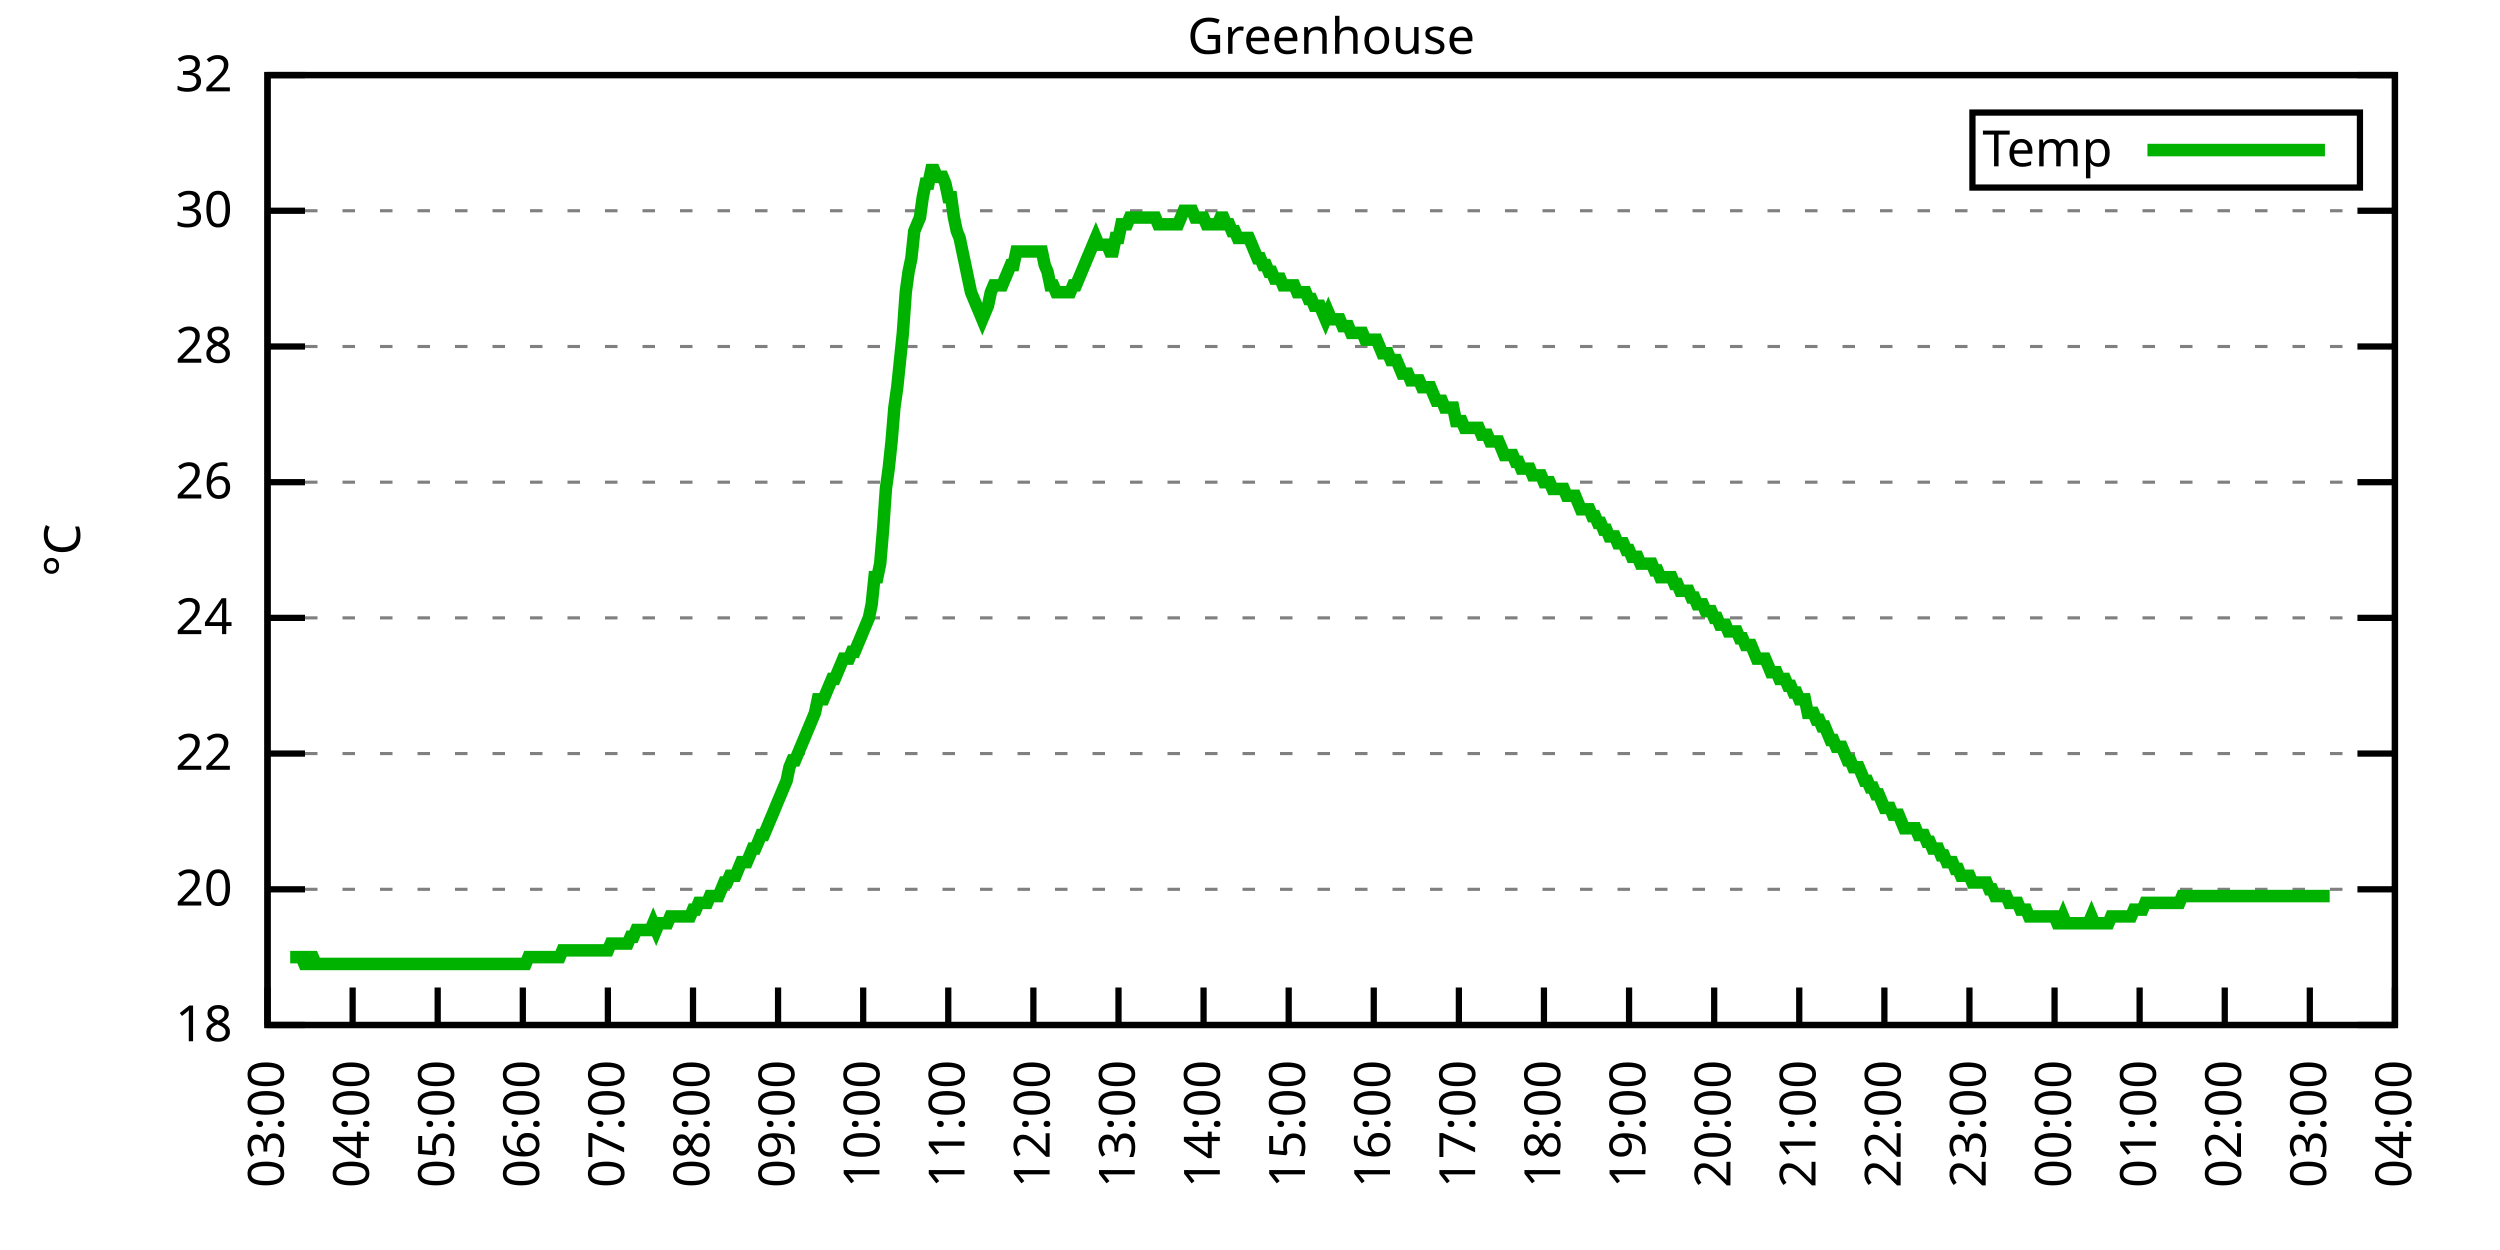
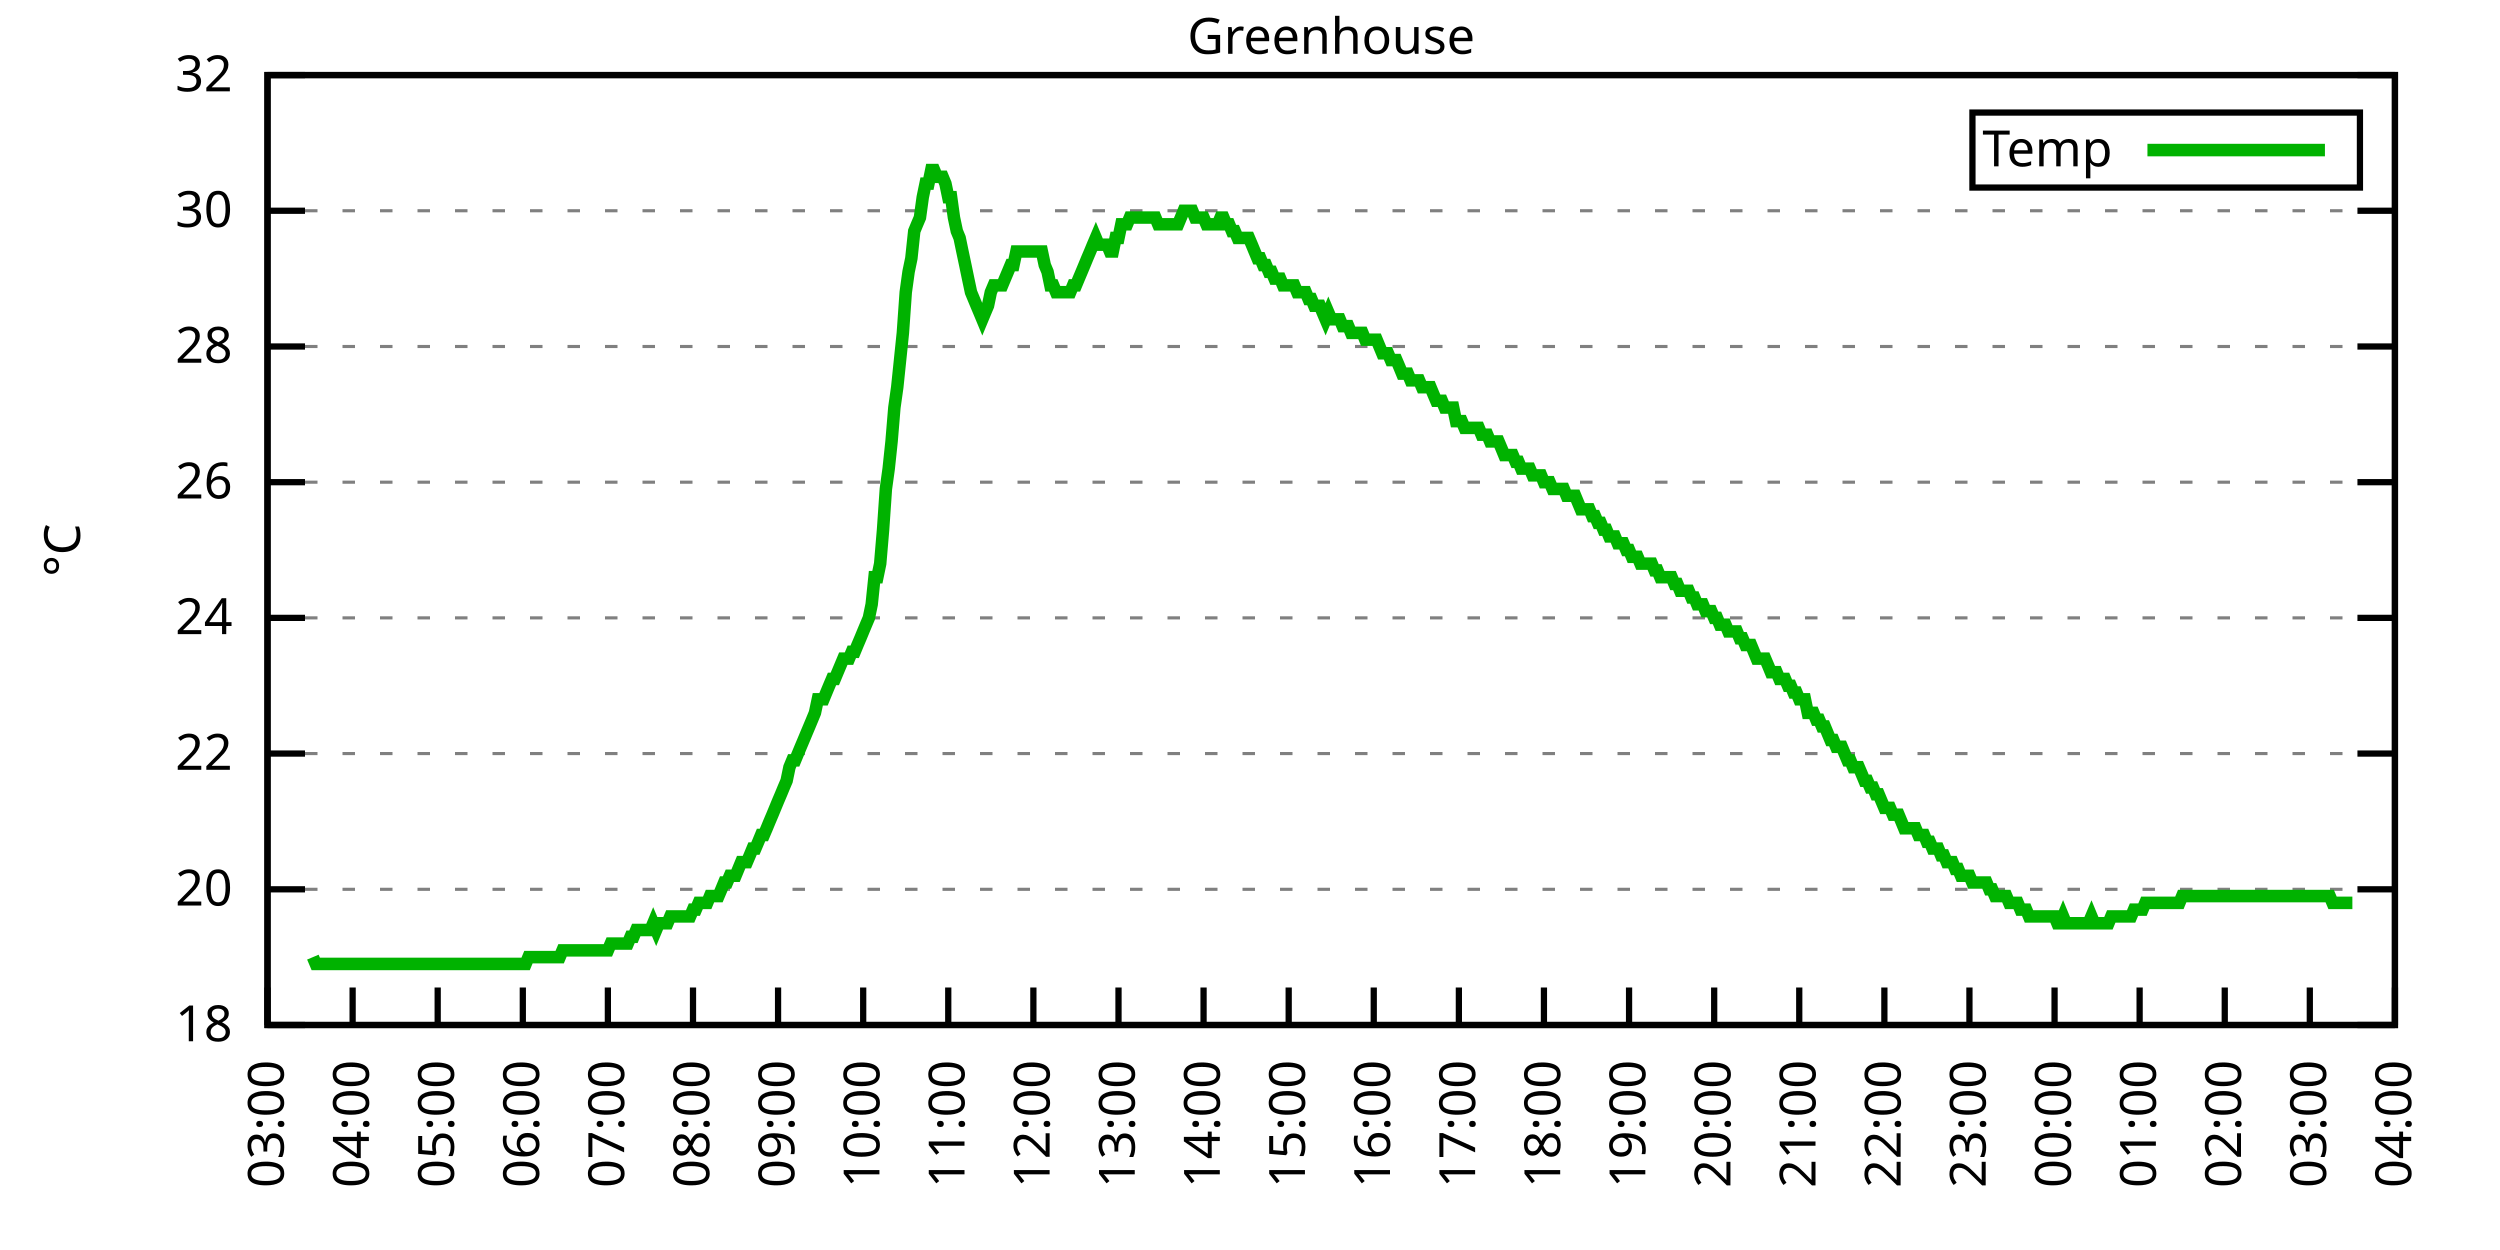
<svg xmlns="http://www.w3.org/2000/svg" xmlns:xlink="http://www.w3.org/1999/xlink" width="400" height="200" viewBox="0 0 400 200">
  <g id="gnuplot_canvas">
    <rect x="0" y="0" width="400" height="200" fill="none" />
    <defs>
      <circle id="gpDot" r="0.5" stroke-width="0.5" stroke="currentColor" />
      <path id="gpPt0" stroke-width="0.333" stroke="currentColor" d="M-1,0 h2 M0,-1 v2" />
      <path id="gpPt1" stroke-width="0.333" stroke="currentColor" d="M-1,-1 L1,1 M1,-1 L-1,1" />
      <path id="gpPt2" stroke-width="0.333" stroke="currentColor" d="M-1,0 L1,0 M0,-1 L0,1 M-1,-1 L1,1 M-1,1 L1,-1" />
      <rect id="gpPt3" stroke-width="0.333" stroke="currentColor" x="-1" y="-1" width="2" height="2" />
      <rect id="gpPt4" stroke-width="0.333" stroke="currentColor" fill="currentColor" x="-1" y="-1" width="2" height="2" />
      <circle id="gpPt5" stroke-width="0.333" stroke="currentColor" cx="0" cy="0" r="1" />
      <use xlink:href="#gpPt5" id="gpPt6" fill="currentColor" stroke="none" />
      <path id="gpPt7" stroke-width="0.333" stroke="currentColor" d="M0,-1.33 L-1.33,0.67 L1.33,0.67 z" />
      <use xlink:href="#gpPt7" id="gpPt8" fill="currentColor" stroke="none" />
      <use xlink:href="#gpPt7" id="gpPt9" stroke="currentColor" transform="rotate(180)" />
      <use xlink:href="#gpPt9" id="gpPt10" fill="currentColor" stroke="none" />
      <use xlink:href="#gpPt3" id="gpPt11" stroke="currentColor" transform="rotate(45)" />
      <use xlink:href="#gpPt11" id="gpPt12" fill="currentColor" stroke="none" />
      <path id="gpPt13" stroke-width="0.333" stroke="currentColor" d="M0,1.330 L1.265,0.411 L0.782,-1.067 L-0.782,-1.076 L-1.265,0.411 z" />
      <use xlink:href="#gpPt13" id="gpPt14" fill="currentColor" stroke="none" />
      <filter id="textbox" filterUnits="objectBoundingBox" x="0" y="0" height="1" width="1">
        <feFlood flood-color="white" flood-opacity="1" result="bgnd" />
        <feComposite in="SourceGraphic" in2="bgnd" operator="atop" />
      </filter>
      <filter id="greybox" filterUnits="objectBoundingBox" x="0" y="0" height="1" width="1">
        <feFlood flood-color="lightgrey" flood-opacity="1" result="grey" />
        <feComposite in="SourceGraphic" in2="grey" operator="atop" />
      </filter>
    </defs>
    <g fill="none" color="white" stroke="currentColor" stroke-width="1.00" stroke-linecap="butt" stroke-linejoin="miter">
</g>
    <g fill="none" color="black" stroke="currentColor" stroke-width="1.00" stroke-linecap="butt" stroke-linejoin="miter">
      <g stroke="none" shape-rendering="crispEdges">
        <polygon fill="rgb(255, 255, 255)" points="42.80,164.00 383.18,164.00 383.18,12.02 42.80,12.02 " />
      </g>
    </g>
    <g fill="none" color="black" stroke="currentColor" stroke-width="1.00" stroke-linecap="butt" stroke-linejoin="miter">
</g>
    <g fill="none" color="black" stroke="black" stroke-width="0.50" stroke-linecap="butt" stroke-linejoin="miter">
</g>
    <g fill="none" color="gray" stroke="currentColor" stroke-width="0.50" stroke-linecap="butt" stroke-linejoin="miter">
      <path stroke="gray" stroke-dasharray="2,4" class="gridline" d="M42.80,164.00 L383.19,164.00  " />
    </g>
    <g fill="none" color="gray" stroke="gray" stroke-width="1.00" stroke-linecap="butt" stroke-linejoin="miter">
</g>
    <g fill="none" color="black" stroke="currentColor" stroke-width="1.00" stroke-linecap="butt" stroke-linejoin="miter">
      <path stroke="black" d="M42.80,164.00 L48.80,164.00 M383.19,164.00 L377.19,164.00  " />
      <g transform="translate(37.20,166.60)" stroke="none" fill="black" font-family="Sans" font-size="8.00" text-anchor="end">
        <text>
          <tspan font-family="Sans"> 18</tspan>
        </text>
      </g>
    </g>
    <g fill="none" color="black" stroke="currentColor" stroke-width="1.00" stroke-linecap="butt" stroke-linejoin="miter">
</g>
    <g fill="none" color="black" stroke="black" stroke-width="0.50" stroke-linecap="butt" stroke-linejoin="miter">
</g>
    <g fill="none" color="gray" stroke="currentColor" stroke-width="0.50" stroke-linecap="butt" stroke-linejoin="miter">
      <path stroke="gray" stroke-dasharray="2,4" class="gridline" d="M42.80,142.29 L383.19,142.29  " />
    </g>
    <g fill="none" color="gray" stroke="gray" stroke-width="1.00" stroke-linecap="butt" stroke-linejoin="miter">
</g>
    <g fill="none" color="black" stroke="currentColor" stroke-width="1.00" stroke-linecap="butt" stroke-linejoin="miter">
      <path stroke="black" d="M42.80,142.29 L48.80,142.29 M383.19,142.29 L377.19,142.29  " />
      <g transform="translate(37.20,144.89)" stroke="none" fill="black" font-family="Sans" font-size="8.00" text-anchor="end">
        <text>
          <tspan font-family="Sans"> 20</tspan>
        </text>
      </g>
    </g>
    <g fill="none" color="black" stroke="currentColor" stroke-width="1.00" stroke-linecap="butt" stroke-linejoin="miter">
</g>
    <g fill="none" color="black" stroke="black" stroke-width="0.50" stroke-linecap="butt" stroke-linejoin="miter">
</g>
    <g fill="none" color="gray" stroke="currentColor" stroke-width="0.50" stroke-linecap="butt" stroke-linejoin="miter">
      <path stroke="gray" stroke-dasharray="2,4" class="gridline" d="M42.80,120.57 L383.19,120.57  " />
    </g>
    <g fill="none" color="gray" stroke="gray" stroke-width="1.00" stroke-linecap="butt" stroke-linejoin="miter">
</g>
    <g fill="none" color="black" stroke="currentColor" stroke-width="1.00" stroke-linecap="butt" stroke-linejoin="miter">
      <path stroke="black" d="M42.80,120.57 L48.80,120.57 M383.19,120.57 L377.19,120.57  " />
      <g transform="translate(37.20,123.17)" stroke="none" fill="black" font-family="Sans" font-size="8.00" text-anchor="end">
        <text>
          <tspan font-family="Sans"> 22</tspan>
        </text>
      </g>
    </g>
    <g fill="none" color="black" stroke="currentColor" stroke-width="1.00" stroke-linecap="butt" stroke-linejoin="miter">
</g>
    <g fill="none" color="black" stroke="black" stroke-width="0.50" stroke-linecap="butt" stroke-linejoin="miter">
</g>
    <g fill="none" color="gray" stroke="currentColor" stroke-width="0.50" stroke-linecap="butt" stroke-linejoin="miter">
      <path stroke="gray" stroke-dasharray="2,4" class="gridline" d="M42.80,98.86 L383.19,98.86  " />
    </g>
    <g fill="none" color="gray" stroke="gray" stroke-width="1.00" stroke-linecap="butt" stroke-linejoin="miter">
</g>
    <g fill="none" color="black" stroke="currentColor" stroke-width="1.00" stroke-linecap="butt" stroke-linejoin="miter">
      <path stroke="black" d="M42.80,98.86 L48.80,98.86 M383.19,98.86 L377.19,98.86  " />
      <g transform="translate(37.20,101.46)" stroke="none" fill="black" font-family="Sans" font-size="8.00" text-anchor="end">
        <text>
          <tspan font-family="Sans"> 24</tspan>
        </text>
      </g>
    </g>
    <g fill="none" color="black" stroke="currentColor" stroke-width="1.00" stroke-linecap="butt" stroke-linejoin="miter">
</g>
    <g fill="none" color="black" stroke="black" stroke-width="0.50" stroke-linecap="butt" stroke-linejoin="miter">
</g>
    <g fill="none" color="gray" stroke="currentColor" stroke-width="0.50" stroke-linecap="butt" stroke-linejoin="miter">
      <path stroke="gray" stroke-dasharray="2,4" class="gridline" d="M42.80,77.15 L383.19,77.15  " />
    </g>
    <g fill="none" color="gray" stroke="gray" stroke-width="1.00" stroke-linecap="butt" stroke-linejoin="miter">
</g>
    <g fill="none" color="black" stroke="currentColor" stroke-width="1.00" stroke-linecap="butt" stroke-linejoin="miter">
      <path stroke="black" d="M42.80,77.15 L48.80,77.15 M383.19,77.15 L377.19,77.15  " />
      <g transform="translate(37.20,79.75)" stroke="none" fill="black" font-family="Sans" font-size="8.00" text-anchor="end">
        <text>
          <tspan font-family="Sans"> 26</tspan>
        </text>
      </g>
    </g>
    <g fill="none" color="black" stroke="currentColor" stroke-width="1.00" stroke-linecap="butt" stroke-linejoin="miter">
</g>
    <g fill="none" color="black" stroke="black" stroke-width="0.50" stroke-linecap="butt" stroke-linejoin="miter">
</g>
    <g fill="none" color="gray" stroke="currentColor" stroke-width="0.50" stroke-linecap="butt" stroke-linejoin="miter">
      <path stroke="gray" stroke-dasharray="2,4" class="gridline" d="M42.80,55.44 L383.19,55.44  " />
    </g>
    <g fill="none" color="gray" stroke="gray" stroke-width="1.00" stroke-linecap="butt" stroke-linejoin="miter">
</g>
    <g fill="none" color="black" stroke="currentColor" stroke-width="1.00" stroke-linecap="butt" stroke-linejoin="miter">
      <path stroke="black" d="M42.80,55.44 L48.80,55.44 M383.19,55.44 L377.19,55.44  " />
      <g transform="translate(37.20,58.04)" stroke="none" fill="black" font-family="Sans" font-size="8.00" text-anchor="end">
        <text>
          <tspan font-family="Sans"> 28</tspan>
        </text>
      </g>
    </g>
    <g fill="none" color="black" stroke="currentColor" stroke-width="1.00" stroke-linecap="butt" stroke-linejoin="miter">
</g>
    <g fill="none" color="black" stroke="black" stroke-width="0.50" stroke-linecap="butt" stroke-linejoin="miter">
</g>
    <g fill="none" color="gray" stroke="currentColor" stroke-width="0.50" stroke-linecap="butt" stroke-linejoin="miter">
      <path stroke="gray" stroke-dasharray="2,4" class="gridline" d="M42.80,33.72 L383.19,33.72  " />
    </g>
    <g fill="none" color="gray" stroke="gray" stroke-width="1.00" stroke-linecap="butt" stroke-linejoin="miter">
</g>
    <g fill="none" color="black" stroke="currentColor" stroke-width="1.00" stroke-linecap="butt" stroke-linejoin="miter">
      <path stroke="black" d="M42.80,33.72 L48.80,33.72 M383.19,33.72 L377.19,33.72  " />
      <g transform="translate(37.20,36.32)" stroke="none" fill="black" font-family="Sans" font-size="8.00" text-anchor="end">
        <text>
          <tspan font-family="Sans"> 30</tspan>
        </text>
      </g>
    </g>
    <g fill="none" color="black" stroke="currentColor" stroke-width="1.00" stroke-linecap="butt" stroke-linejoin="miter">
</g>
    <g fill="none" color="black" stroke="black" stroke-width="0.50" stroke-linecap="butt" stroke-linejoin="miter">
</g>
    <g fill="none" color="gray" stroke="currentColor" stroke-width="0.50" stroke-linecap="butt" stroke-linejoin="miter">
      <path stroke="gray" stroke-dasharray="2,4" class="gridline" d="M42.80,12.01 L383.19,12.01  " />
    </g>
    <g fill="none" color="gray" stroke="gray" stroke-width="1.00" stroke-linecap="butt" stroke-linejoin="miter">
</g>
    <g fill="none" color="black" stroke="currentColor" stroke-width="1.00" stroke-linecap="butt" stroke-linejoin="miter">
      <path stroke="black" d="M42.80,12.01 L48.80,12.01 M383.19,12.01 L377.19,12.01  " />
      <g transform="translate(37.20,14.61)" stroke="none" fill="black" font-family="Sans" font-size="8.00" text-anchor="end">
        <text>
          <tspan font-family="Sans"> 32</tspan>
        </text>
      </g>
    </g>
    <g fill="none" color="black" stroke="currentColor" stroke-width="1.00" stroke-linecap="butt" stroke-linejoin="miter">
      <path stroke="black" d="M42.80,164.00 L42.80,158.00  " />
      <g transform="translate(45.40,169.60) rotate(270.00)" stroke="none" fill="black" font-family="Sans" font-size="8.00" text-anchor="end">
        <text>
          <tspan font-family="Sans">03:00</tspan>
        </text>
      </g>
    </g>
    <g fill="none" color="black" stroke="currentColor" stroke-width="1.00" stroke-linecap="butt" stroke-linejoin="miter">
      <path stroke="black" d="M56.42,164.00 L56.42,158.00  " />
      <g transform="translate(59.02,169.60) rotate(270.00)" stroke="none" fill="black" font-family="Sans" font-size="8.00" text-anchor="end">
        <text>
          <tspan font-family="Sans">04:00</tspan>
        </text>
      </g>
    </g>
    <g fill="none" color="black" stroke="currentColor" stroke-width="1.00" stroke-linecap="butt" stroke-linejoin="miter">
      <path stroke="black" d="M70.03,164.00 L70.03,158.00  " />
      <g transform="translate(72.63,169.60) rotate(270.00)" stroke="none" fill="black" font-family="Sans" font-size="8.00" text-anchor="end">
        <text>
          <tspan font-family="Sans">05:00</tspan>
        </text>
      </g>
    </g>
    <g fill="none" color="black" stroke="currentColor" stroke-width="1.00" stroke-linecap="butt" stroke-linejoin="miter">
      <path stroke="black" d="M83.65,164.00 L83.65,158.00  " />
      <g transform="translate(86.25,169.60) rotate(270.00)" stroke="none" fill="black" font-family="Sans" font-size="8.00" text-anchor="end">
        <text>
          <tspan font-family="Sans">06:00</tspan>
        </text>
      </g>
    </g>
    <g fill="none" color="black" stroke="currentColor" stroke-width="1.00" stroke-linecap="butt" stroke-linejoin="miter">
      <path stroke="black" d="M97.26,164.00 L97.26,158.00  " />
      <g transform="translate(99.86,169.60) rotate(270.00)" stroke="none" fill="black" font-family="Sans" font-size="8.00" text-anchor="end">
        <text>
          <tspan font-family="Sans">07:00</tspan>
        </text>
      </g>
    </g>
    <g fill="none" color="black" stroke="currentColor" stroke-width="1.00" stroke-linecap="butt" stroke-linejoin="miter">
      <path stroke="black" d="M110.88,164.00 L110.88,158.00  " />
      <g transform="translate(113.48,169.60) rotate(270.00)" stroke="none" fill="black" font-family="Sans" font-size="8.00" text-anchor="end">
        <text>
          <tspan font-family="Sans">08:00</tspan>
        </text>
      </g>
    </g>
    <g fill="none" color="black" stroke="currentColor" stroke-width="1.00" stroke-linecap="butt" stroke-linejoin="miter">
      <path stroke="black" d="M124.49,164.00 L124.49,158.00  " />
      <g transform="translate(127.09,169.60) rotate(270.00)" stroke="none" fill="black" font-family="Sans" font-size="8.00" text-anchor="end">
        <text>
          <tspan font-family="Sans">09:00</tspan>
        </text>
      </g>
    </g>
    <g fill="none" color="black" stroke="currentColor" stroke-width="1.00" stroke-linecap="butt" stroke-linejoin="miter">
      <path stroke="black" d="M138.11,164.00 L138.11,158.00  " />
      <g transform="translate(140.71,169.60) rotate(270.00)" stroke="none" fill="black" font-family="Sans" font-size="8.00" text-anchor="end">
        <text>
          <tspan font-family="Sans">10:00</tspan>
        </text>
      </g>
    </g>
    <g fill="none" color="black" stroke="currentColor" stroke-width="1.00" stroke-linecap="butt" stroke-linejoin="miter">
      <path stroke="black" d="M151.72,164.00 L151.72,158.00  " />
      <g transform="translate(154.32,169.60) rotate(270.00)" stroke="none" fill="black" font-family="Sans" font-size="8.00" text-anchor="end">
        <text>
          <tspan font-family="Sans">11:00</tspan>
        </text>
      </g>
    </g>
    <g fill="none" color="black" stroke="currentColor" stroke-width="1.00" stroke-linecap="butt" stroke-linejoin="miter">
      <path stroke="black" d="M165.34,164.00 L165.34,158.00  " />
      <g transform="translate(167.94,169.60) rotate(270.00)" stroke="none" fill="black" font-family="Sans" font-size="8.00" text-anchor="end">
        <text>
          <tspan font-family="Sans">12:00</tspan>
        </text>
      </g>
    </g>
    <g fill="none" color="black" stroke="currentColor" stroke-width="1.00" stroke-linecap="butt" stroke-linejoin="miter">
      <path stroke="black" d="M178.96,164.00 L178.96,158.00  " />
      <g transform="translate(181.56,169.60) rotate(270.00)" stroke="none" fill="black" font-family="Sans" font-size="8.00" text-anchor="end">
        <text>
          <tspan font-family="Sans">13:00</tspan>
        </text>
      </g>
    </g>
    <g fill="none" color="black" stroke="currentColor" stroke-width="1.00" stroke-linecap="butt" stroke-linejoin="miter">
      <path stroke="black" d="M192.57,164.00 L192.57,158.00  " />
      <g transform="translate(195.17,169.60) rotate(270.00)" stroke="none" fill="black" font-family="Sans" font-size="8.00" text-anchor="end">
        <text>
          <tspan font-family="Sans">14:00</tspan>
        </text>
      </g>
    </g>
    <g fill="none" color="black" stroke="currentColor" stroke-width="1.00" stroke-linecap="butt" stroke-linejoin="miter">
      <path stroke="black" d="M206.19,164.00 L206.19,158.00  " />
      <g transform="translate(208.79,169.60) rotate(270.00)" stroke="none" fill="black" font-family="Sans" font-size="8.00" text-anchor="end">
        <text>
          <tspan font-family="Sans">15:00</tspan>
        </text>
      </g>
    </g>
    <g fill="none" color="black" stroke="currentColor" stroke-width="1.00" stroke-linecap="butt" stroke-linejoin="miter">
      <path stroke="black" d="M219.80,164.00 L219.80,158.00  " />
      <g transform="translate(222.40,169.60) rotate(270.00)" stroke="none" fill="black" font-family="Sans" font-size="8.00" text-anchor="end">
        <text>
          <tspan font-family="Sans">16:00</tspan>
        </text>
      </g>
    </g>
    <g fill="none" color="black" stroke="currentColor" stroke-width="1.00" stroke-linecap="butt" stroke-linejoin="miter">
      <path stroke="black" d="M233.42,164.00 L233.42,158.00  " />
      <g transform="translate(236.02,169.60) rotate(270.00)" stroke="none" fill="black" font-family="Sans" font-size="8.00" text-anchor="end">
        <text>
          <tspan font-family="Sans">17:00</tspan>
        </text>
      </g>
    </g>
    <g fill="none" color="black" stroke="currentColor" stroke-width="1.00" stroke-linecap="butt" stroke-linejoin="miter">
      <path stroke="black" d="M247.03,164.00 L247.03,158.00  " />
      <g transform="translate(249.63,169.60) rotate(270.00)" stroke="none" fill="black" font-family="Sans" font-size="8.00" text-anchor="end">
        <text>
          <tspan font-family="Sans">18:00</tspan>
        </text>
      </g>
    </g>
    <g fill="none" color="black" stroke="currentColor" stroke-width="1.00" stroke-linecap="butt" stroke-linejoin="miter">
      <path stroke="black" d="M260.65,164.00 L260.65,158.00  " />
      <g transform="translate(263.25,169.60) rotate(270.00)" stroke="none" fill="black" font-family="Sans" font-size="8.00" text-anchor="end">
        <text>
          <tspan font-family="Sans">19:00</tspan>
        </text>
      </g>
    </g>
    <g fill="none" color="black" stroke="currentColor" stroke-width="1.00" stroke-linecap="butt" stroke-linejoin="miter">
      <path stroke="black" d="M274.27,164.00 L274.27,158.00  " />
      <g transform="translate(276.87,169.60) rotate(270.00)" stroke="none" fill="black" font-family="Sans" font-size="8.00" text-anchor="end">
        <text>
          <tspan font-family="Sans">20:00</tspan>
        </text>
      </g>
    </g>
    <g fill="none" color="black" stroke="currentColor" stroke-width="1.00" stroke-linecap="butt" stroke-linejoin="miter">
      <path stroke="black" d="M287.88,164.00 L287.88,158.00  " />
      <g transform="translate(290.48,169.60) rotate(270.00)" stroke="none" fill="black" font-family="Sans" font-size="8.00" text-anchor="end">
        <text>
          <tspan font-family="Sans">21:00</tspan>
        </text>
      </g>
    </g>
    <g fill="none" color="black" stroke="currentColor" stroke-width="1.00" stroke-linecap="butt" stroke-linejoin="miter">
      <path stroke="black" d="M301.50,164.00 L301.50,158.00  " />
      <g transform="translate(304.10,169.60) rotate(270.00)" stroke="none" fill="black" font-family="Sans" font-size="8.00" text-anchor="end">
        <text>
          <tspan font-family="Sans">22:00</tspan>
        </text>
      </g>
    </g>
    <g fill="none" color="black" stroke="currentColor" stroke-width="1.00" stroke-linecap="butt" stroke-linejoin="miter">
      <path stroke="black" d="M315.11,164.00 L315.11,158.00  " />
      <g transform="translate(317.71,169.60) rotate(270.00)" stroke="none" fill="black" font-family="Sans" font-size="8.00" text-anchor="end">
        <text>
          <tspan font-family="Sans">23:00</tspan>
        </text>
      </g>
    </g>
    <g fill="none" color="black" stroke="currentColor" stroke-width="1.00" stroke-linecap="butt" stroke-linejoin="miter">
      <path stroke="black" d="M328.73,164.00 L328.73,158.00  " />
      <g transform="translate(331.33,169.60) rotate(270.00)" stroke="none" fill="black" font-family="Sans" font-size="8.00" text-anchor="end">
        <text>
          <tspan font-family="Sans">00:00</tspan>
        </text>
      </g>
    </g>
    <g fill="none" color="black" stroke="currentColor" stroke-width="1.00" stroke-linecap="butt" stroke-linejoin="miter">
      <path stroke="black" d="M342.34,164.00 L342.34,158.00  " />
      <g transform="translate(344.94,169.60) rotate(270.00)" stroke="none" fill="black" font-family="Sans" font-size="8.00" text-anchor="end">
        <text>
          <tspan font-family="Sans">01:00</tspan>
        </text>
      </g>
    </g>
    <g fill="none" color="black" stroke="currentColor" stroke-width="1.00" stroke-linecap="butt" stroke-linejoin="miter">
      <path stroke="black" d="M355.96,164.00 L355.96,158.00  " />
      <g transform="translate(358.56,169.60) rotate(270.00)" stroke="none" fill="black" font-family="Sans" font-size="8.00" text-anchor="end">
        <text>
          <tspan font-family="Sans">02:00</tspan>
        </text>
      </g>
    </g>
    <g fill="none" color="black" stroke="currentColor" stroke-width="1.00" stroke-linecap="butt" stroke-linejoin="miter">
      <path stroke="black" d="M369.57,164.00 L369.57,158.00  " />
      <g transform="translate(372.17,169.60) rotate(270.00)" stroke="none" fill="black" font-family="Sans" font-size="8.00" text-anchor="end">
        <text>
          <tspan font-family="Sans">03:00</tspan>
        </text>
      </g>
    </g>
    <g fill="none" color="black" stroke="currentColor" stroke-width="1.00" stroke-linecap="butt" stroke-linejoin="miter">
      <path stroke="black" d="M383.19,164.00 L383.19,158.00  " />
      <g transform="translate(385.79,169.60) rotate(270.00)" stroke="none" fill="black" font-family="Sans" font-size="8.00" text-anchor="end">
        <text>
          <tspan font-family="Sans">04:00</tspan>
        </text>
      </g>
    </g>
    <g fill="none" color="black" stroke="currentColor" stroke-width="1.00" stroke-linecap="butt" stroke-linejoin="miter">
</g>
    <g fill="none" color="black" stroke="currentColor" stroke-width="1.00" stroke-linecap="butt" stroke-linejoin="miter">
      <path stroke="black" d="M42.80,12.01 L42.80,164.00 L383.19,164.00 L383.19,12.01 L42.80,12.01 Z  " />
    </g>
    <g fill="none" color="black" stroke="currentColor" stroke-width="1.00" stroke-linecap="butt" stroke-linejoin="miter">
</g>
    <g fill="none" color="black" stroke="currentColor" stroke-width="1.00" stroke-linecap="butt" stroke-linejoin="miter">
      <path stroke="black" d="M315.59,30.01 L315.59,18.01 L377.59,18.01 L377.59,30.01 L315.59,30.01 Z  " />
    </g>
    <g id="Greenhouse_plot_1">
      <g fill="none" color="white" stroke="black" stroke-width="2.00" stroke-linecap="butt" stroke-linejoin="miter">
</g>
      <g fill="none" color="black" stroke="currentColor" stroke-width="2.00" stroke-linecap="butt" stroke-linejoin="miter">
        <g transform="translate(337.99,26.61)" stroke="none" fill="black" font-family="Sans" font-size="8.00" text-anchor="end">
          <text>
            <tspan font-family="Sans">Temp</tspan>
          </text>
        </g>
      </g>
      <g fill="none" color="black" stroke="currentColor" stroke-width="2.00" stroke-linecap="butt" stroke-linejoin="miter">
-         <path stroke="rgb(  0, 178,   0)" d="M343.59,24.01 L371.99,24.01 M46.43,153.14 L46.88,153.14 L47.34,153.14 L47.79,153.14 L48.25,153.14 L48.70,154.23   L49.15,154.23 L49.61,153.14 L50.06,153.14 L50.52,154.23 L50.97,154.23 L51.42,154.23 L51.88,154.23 L52.33,154.23   L52.78,154.23 L53.24,154.23 L53.69,154.23 L54.15,154.23 L54.60,154.23 L55.05,154.23 L55.51,154.23 L55.96,154.23   L56.42,154.23 L56.87,154.23 L57.32,154.23 L57.78,154.23 L58.23,154.23 L58.68,154.23 L59.14,154.23 L59.59,154.23   L60.05,154.23 L60.50,154.23 L60.95,154.23 L61.41,154.23 L61.86,154.23 L62.32,154.23 L62.77,154.23 L63.22,154.23   L63.68,154.23 L64.13,154.23 L64.58,154.23 L65.04,154.23 L65.49,154.23 L65.95,154.23 L66.40,154.23 L66.85,154.23   L67.31,154.23 L67.76,154.23 L68.22,154.23 L68.67,154.23 L69.12,154.23 L69.58,154.23 L70.03,154.23 L70.49,154.23   L70.94,154.23 L71.39,154.23 L71.85,154.23 L72.30,154.23 L72.75,154.23 L73.21,154.23 L73.66,154.23 L74.12,154.23   L74.57,154.23 L75.02,154.23 L75.48,154.23 L75.93,154.23 L76.39,154.23 L76.84,154.23 L77.29,154.23 L77.75,154.23   L78.20,154.23 L78.65,154.23 L79.11,154.23 L79.56,154.23 L80.02,154.23 L80.47,154.23 L80.92,154.23 L81.38,154.23   L81.83,154.23 L82.29,154.23 L82.74,154.23 L83.19,154.23 L83.65,154.23 L84.10,154.23 L84.55,153.14 L85.01,153.14   L85.46,153.14 L85.92,153.14 L86.37,153.14 L86.82,153.14 L87.28,153.14 L87.73,153.14 L88.19,153.14 L88.64,153.14   L89.09,153.14 L89.55,153.14 L90.00,152.06 L90.45,152.06 L90.91,152.06 L91.36,152.06 L91.82,152.06 L92.27,152.06   L92.72,152.06 L93.18,152.06 L93.63,152.06 L94.09,152.06 L94.54,152.06 L94.99,152.06 L95.45,152.06 L95.90,152.06   L96.35,152.06 L96.81,152.06 L97.26,152.06 L97.72,150.97 L98.17,150.97 L98.62,150.97 L99.08,150.97 L99.53,150.97   L99.99,150.97 L100.44,150.97 L100.89,149.89 L101.35,149.89 L101.80,148.80 L102.25,148.80 L102.71,148.80 L103.16,148.80   L103.62,148.80 L104.07,148.80 L104.52,147.72 L104.98,148.80 L105.43,147.72 L105.89,147.72 L106.34,147.72 L106.79,147.72   L107.25,146.63 L107.70,146.63 L108.15,146.63 L108.61,146.63 L109.06,146.63 L109.52,146.63 L109.97,146.63 L110.42,146.63   L110.88,145.54 L111.33,145.54 L111.79,144.46 L112.24,144.46 L112.69,144.46 L113.15,144.46 L113.60,143.37 L114.05,143.37   L114.51,143.37 L114.96,143.37 L115.42,142.29 L115.87,141.20 L116.32,141.20 L116.78,140.12 L117.23,140.12 L117.69,140.12   L118.14,139.03 L118.59,137.94 L119.05,137.94 L119.50,137.94 L119.96,136.86 L120.41,135.77 L120.86,135.77 L121.32,134.69   L121.77,133.60 L122.22,133.60 L122.68,132.52 L123.13,131.43 L123.59,130.35 L124.04,129.26 L124.49,128.17 L124.95,127.09   L125.40,126.00 L125.86,124.92 L126.31,122.75 L126.76,121.66 L127.22,121.66 L127.67,120.57 L128.12,119.49 L128.58,118.40   L129.03,117.32 L129.49,116.23 L129.94,115.15 L130.39,114.06 L130.85,111.89 L131.30,111.89 L131.76,111.89 L132.21,110.80   L132.66,109.72 L133.12,108.63 L133.57,108.63 L134.02,107.55 L134.48,106.46 L134.93,105.38 L135.39,105.38 L135.84,105.38   L136.29,104.29 L136.75,104.29 L137.20,103.20 L137.66,102.12 L138.11,101.03 L138.56,99.95 L139.02,98.86 L139.47,96.69   L139.92,92.35 L140.38,92.35 L140.83,90.18 L141.29,84.75 L141.74,78.23 L142.19,74.98 L142.65,70.63 L143.10,65.21   L143.56,61.95 L144.01,57.61 L144.46,53.26 L144.92,46.75 L145.37,43.49 L145.82,41.32 L146.28,36.98 L146.73,35.89   L147.19,34.81 L147.64,31.55 L148.09,29.38 L148.55,29.38 L149.00,27.21 L149.46,27.21 L149.91,28.29 L150.36,28.29   L150.82,28.29 L151.27,29.38 L151.72,31.55 L152.18,31.55 L152.63,34.81 L153.09,36.98 L153.54,38.07 L153.99,40.24   L154.45,42.41 L154.90,44.58 L155.36,46.75 L155.81,47.84 L156.26,48.92 L156.72,50.01 L157.17,51.09 L157.62,50.01   L158.08,48.92 L158.53,46.75 L158.99,45.66 L159.44,45.66 L159.89,45.66 L160.35,45.66 L160.80,44.58 L161.26,43.49   L161.71,42.41 L162.16,42.41 L162.62,40.24 L163.07,40.24 L163.52,40.24 L163.98,40.24 L164.43,40.24 L164.89,40.24   L165.34,40.24 L165.79,40.24 L166.25,40.24 L166.70,40.24 L167.16,42.41 L167.61,43.49 L168.06,45.66 L168.52,45.66   L168.97,46.75 L169.43,46.75 L169.88,46.75 L170.33,46.75 L170.79,46.75 L171.24,46.75 L171.69,45.66 L172.15,45.66   L172.60,44.58 L173.06,43.49 L173.51,42.41 L173.96,41.32 L174.42,40.24 L174.87,39.15 L175.33,38.07 L175.78,39.15   L176.23,39.15 L176.69,39.15 L177.14,39.15 L177.59,40.24 L178.05,40.24 L178.50,38.07 L178.96,38.07 L179.41,35.89   L179.86,35.89 L180.32,35.89 L180.77,34.81 L181.23,34.81 L181.68,34.81 L182.13,34.81 L182.59,34.81 L183.04,34.81   L183.49,34.81 L183.95,34.81 L184.40,34.81 L184.86,34.81 L185.31,35.89 L185.76,35.89 L186.22,35.89 L186.67,35.89   L187.13,35.89 L187.58,35.89 L188.03,35.89 L188.49,35.89 L188.94,34.81 L189.39,33.72 L189.85,33.72 L190.30,33.72   L190.76,33.72 L191.21,34.81 L191.66,34.81 L192.12,34.81 L192.57,34.81 L193.03,35.89 L193.48,35.89 L193.93,35.89   L194.39,35.89 L194.84,35.89 L195.29,34.81 L195.75,34.81 L196.20,35.89 L196.66,35.89 L197.11,36.98 L197.56,36.98   L198.02,38.07 L198.47,38.07 L198.93,38.07 L199.38,38.07 L199.83,38.07 L200.29,39.15 L200.74,40.24 L201.19,41.32   L201.65,41.32 L202.10,42.41 L202.56,42.41 L203.01,43.49 L203.46,43.49 L203.92,44.58 L204.37,44.58 L204.83,44.58   L205.28,45.66 L205.73,45.66 L206.19,45.66 L206.64,45.66 L207.09,45.66 L207.55,46.75 L208.00,46.75 L208.46,46.75   L208.91,46.75 L209.36,47.84 L209.82,47.84 L210.27,48.92 L210.73,48.92 L211.18,48.92 L211.63,50.01 L212.09,51.09   L212.54,50.01 L213.00,51.09 L213.45,51.09 L213.90,51.09 L214.36,51.09 L214.81,52.18 L215.26,52.18 L215.72,52.18   L216.17,53.26 L216.63,53.26 L217.08,53.26 L217.53,53.26 L217.99,53.26 L218.44,54.35 L218.90,54.35 L219.35,54.35   L219.80,54.35 L220.26,54.35 L220.71,55.44 L221.16,56.52 L221.62,56.52 L222.07,56.52 L222.53,57.61 L222.98,57.61   L223.43,57.61 L223.89,58.69 L224.34,59.78 L224.80,59.78 L225.25,59.78 L225.70,60.86 L226.16,60.86 L226.61,60.86   L227.06,60.86 L227.52,61.95 L227.97,61.95 L228.43,61.95 L228.88,61.95 L229.33,63.04 L229.79,64.12 L230.24,64.12   L230.70,64.12 L231.15,65.21 L231.60,65.21 L232.06,65.21 L232.51,65.21 L232.96,67.38 L233.42,67.38 L233.87,67.38   L234.33,68.46 L234.78,68.46 L235.23,68.46 L235.69,68.46 L236.14,68.46 L236.60,68.46 L237.05,69.55 L237.50,69.55   L237.96,69.55 L238.41,70.63 L238.86,70.63 L239.32,70.63 L239.77,70.63 L240.23,71.72 L240.68,72.81 L241.13,72.81   L241.59,72.81 L242.04,72.81 L242.50,73.89 L242.95,73.89 L243.40,74.98 L243.86,74.98 L244.31,74.98 L244.76,74.98   L245.22,76.06 L245.67,76.06 L246.13,76.06 L246.58,76.06 L247.03,77.15 L247.49,77.15 L247.94,77.15 L248.40,78.23   L248.85,78.23 L249.30,78.23 L249.76,78.23 L250.21,78.23 L250.66,79.32 L251.12,79.32 L251.57,79.32 L252.03,79.32   L252.48,80.41 L252.93,81.49 L253.39,81.49 L253.84,81.49 L254.30,81.49 L254.75,82.58 L255.20,82.58 L255.66,83.66   L256.11,83.66 L256.56,84.75 L257.02,84.75 L257.47,85.83 L257.93,85.83 L258.38,85.83 L258.83,86.92 L259.29,86.92   L259.74,86.92 L260.20,88.00 L260.65,88.00 L261.10,89.09 L261.56,89.09 L262.01,89.09 L262.47,90.18 L262.92,90.18   L263.37,90.18 L263.83,90.18 L264.28,90.18 L264.73,91.26 L265.19,91.26 L265.64,92.35 L266.10,92.35 L266.55,92.35   L267.00,92.35 L267.46,92.35 L267.91,93.43 L268.37,93.43 L268.82,94.52 L269.27,94.52 L269.73,94.52 L270.18,94.52   L270.63,95.60 L271.09,95.60 L271.54,96.69 L272.00,96.69 L272.45,96.69 L272.90,97.78 L273.36,97.78 L273.81,97.78   L274.27,98.86 L274.72,98.86 L275.17,99.95 L275.63,99.95 L276.08,99.95 L276.53,101.03 L276.99,101.03 L277.44,101.03   L277.90,101.03 L278.35,102.12 L278.80,102.12 L279.26,103.20 L279.71,103.20 L280.17,103.20 L280.62,104.29 L281.07,105.38   L281.53,105.38 L281.98,105.38 L282.43,105.38 L282.89,106.46 L283.34,107.55 L283.80,107.55 L284.25,107.55 L284.70,108.63   L285.16,108.63 L285.61,108.63 L286.07,109.72 L286.52,109.72 L286.97,110.80 L287.43,110.80 L287.88,111.89 L288.33,111.89   L288.79,111.89 L289.24,114.06 L289.70,114.06 L290.15,114.06 L290.60,115.15 L291.06,115.15 L291.51,116.23 L291.97,116.23   L292.42,117.32 L292.87,118.40 L293.33,118.40 L293.78,119.49 L294.23,119.49 L294.69,119.49 L295.14,120.57 L295.60,121.66   L296.05,121.66 L296.50,122.75 L296.96,122.75 L297.41,122.75 L297.87,123.83 L298.32,124.92 L298.77,124.92 L299.23,126.00   L299.68,126.00 L300.13,127.09 L300.59,127.09 L301.04,128.17 L301.50,129.26 L301.95,129.26 L302.40,129.26 L302.86,130.35   L303.31,130.35 L303.77,130.35 L304.22,131.43 L304.67,132.52 L305.13,132.52 L305.58,132.52 L306.03,132.52 L306.49,132.52   L306.94,133.60 L307.40,133.60 L307.85,133.60 L308.30,134.69 L308.76,134.69 L309.21,135.77 L309.67,135.77 L310.12,135.77   L310.57,136.86 L311.03,136.86 L311.48,137.94 L311.94,137.94 L312.39,137.94 L312.84,139.03 L313.30,139.03 L313.75,140.12   L314.20,140.12 L314.66,140.12 L315.11,140.12 L315.57,141.20 L316.02,141.20 L316.47,141.20 L316.93,141.20 L317.38,141.20   L317.84,141.20 L318.29,142.29 L318.74,142.29 L319.20,143.37 L319.65,143.37 L320.10,143.37 L320.56,143.37 L321.01,143.37   L321.47,144.46 L321.92,144.46 L322.37,144.46 L322.83,144.46 L323.28,145.54 L323.74,145.54 L324.19,145.54 L324.64,146.63   L325.10,146.63 L325.55,146.63 L326.00,146.63 L326.46,146.63 L326.91,146.63 L327.37,146.63 L327.82,146.63 L328.27,146.63   L328.73,146.63 L329.18,147.72 L329.64,147.72 L330.09,146.63 L330.54,147.72 L331.00,147.72 L331.45,147.72 L331.90,147.72   L332.36,147.72 L332.81,147.72 L333.27,147.72 L333.72,147.72 L334.17,147.72 L334.63,146.63 L335.08,147.72 L335.54,147.72   L335.99,147.72 L336.44,147.72 L336.90,147.72 L337.35,147.72 L337.80,146.63 L338.26,146.63 L338.71,146.63 L339.17,146.63   L339.62,146.63 L340.07,146.63 L340.53,146.63 L340.98,146.63 L341.44,145.54 L341.89,145.54 L342.34,145.54 L342.80,145.54   L343.25,144.46 L343.70,144.46 L344.16,144.46 L344.61,144.46 L345.07,144.46 L345.52,144.46 L345.97,144.46 L346.43,144.46   L346.88,144.46 L347.34,144.46 L347.79,144.46 L348.24,144.46 L348.70,144.46 L349.15,143.37 L349.60,143.37 L350.06,143.37   L350.51,143.37 L350.97,143.37 L351.42,143.37 L351.87,143.37 L352.33,143.37 L352.78,143.37 L353.24,143.37 L353.69,143.37   L354.14,143.37 L354.60,143.37 L355.05,143.37 L355.50,143.37 L355.96,143.37 L356.41,143.37 L356.87,143.37 L357.32,143.37   L357.77,143.37 L358.23,143.37 L358.68,143.37 L359.14,143.37 L359.59,143.37 L360.04,143.37 L360.50,143.37 L360.95,143.37   L361.41,143.37 L361.86,143.37 L362.31,143.37 L362.77,143.37 L363.22,143.37 L363.67,143.37 L364.13,143.37 L364.58,143.37   L365.04,143.37 L365.49,143.37 L365.94,143.37 L366.40,143.37 L366.85,143.37 L367.31,143.37 L367.76,143.37 L368.21,143.37   L368.67,143.37 L369.12,143.37 L369.57,143.37 L370.03,143.37 L370.48,143.37 L370.94,143.37 L371.39,143.37 L371.84,143.37   L372.30,143.37 L372.75,143.37  " />
+         <path stroke="rgb(  0, 178,   0)" d="M343.59,24.01 L371.99,24.01 M50.06,153.14 L50.52,154.23 L50.97,154.23 L51.42,154.23 L51.88,154.23 L52.33,154.23   L52.78,154.23 L53.24,154.23 L53.69,154.23 L54.15,154.23 L54.60,154.23 L55.05,154.23 L55.51,154.23 L55.96,154.23   L56.42,154.23 L56.87,154.23 L57.32,154.23 L57.78,154.23 L58.23,154.23 L58.68,154.23 L59.14,154.23 L59.59,154.23   L60.05,154.23 L60.50,154.23 L60.95,154.23 L61.41,154.23 L61.86,154.23 L62.32,154.23 L62.77,154.23 L63.22,154.23   L63.68,154.23 L64.13,154.23 L64.58,154.23 L65.04,154.23 L65.49,154.23 L65.95,154.23 L66.40,154.23 L66.85,154.23   L67.31,154.23 L67.76,154.23 L68.22,154.23 L68.67,154.23 L69.12,154.23 L69.58,154.23 L70.03,154.23 L70.49,154.23   L70.94,154.23 L71.39,154.23 L71.85,154.23 L72.30,154.23 L72.75,154.23 L73.21,154.23 L73.66,154.23 L74.12,154.23   L74.57,154.23 L75.02,154.23 L75.48,154.23 L75.93,154.23 L76.39,154.23 L76.84,154.23 L77.29,154.23 L77.75,154.23   L78.20,154.23 L78.65,154.23 L79.11,154.23 L79.56,154.23 L80.02,154.23 L80.47,154.23 L80.92,154.23 L81.38,154.23   L81.83,154.23 L82.29,154.23 L82.74,154.23 L83.19,154.23 L83.65,154.23 L84.10,154.23 L84.55,153.14 L85.01,153.14   L85.46,153.14 L85.92,153.14 L86.37,153.14 L86.82,153.14 L87.28,153.14 L87.73,153.14 L88.19,153.14 L88.64,153.14   L89.09,153.14 L89.55,153.14 L90.00,152.06 L90.45,152.06 L90.91,152.06 L91.36,152.06 L91.82,152.06 L92.27,152.06   L92.72,152.06 L93.18,152.06 L93.63,152.06 L94.09,152.06 L94.54,152.06 L94.99,152.06 L95.45,152.06 L95.90,152.06   L96.35,152.06 L96.81,152.06 L97.26,152.06 L97.72,150.97 L98.17,150.97 L98.62,150.97 L99.08,150.97 L99.53,150.97   L99.99,150.97 L100.44,150.97 L100.89,149.89 L101.35,149.89 L101.80,148.80 L102.25,148.80 L102.71,148.80 L103.16,148.80   L103.62,148.80 L104.07,148.80 L104.52,147.72 L104.98,148.80 L105.43,147.72 L105.89,147.72 L106.34,147.72 L106.79,147.72   L107.25,146.63 L107.70,146.63 L108.15,146.63 L108.61,146.63 L109.06,146.63 L109.52,146.63 L109.97,146.63 L110.42,146.63   L110.88,145.54 L111.33,145.54 L111.79,144.46 L112.24,144.46 L112.69,144.46 L113.15,144.46 L113.60,143.37 L114.05,143.37   L114.51,143.37 L114.96,143.37 L115.42,142.29 L115.87,141.20 L116.32,141.20 L116.78,140.12 L117.23,140.12 L117.69,140.12   L118.14,139.03 L118.59,137.94 L119.05,137.94 L119.50,137.94 L119.96,136.86 L120.41,135.77 L120.86,135.77 L121.32,134.69   L121.77,133.60 L122.22,133.60 L122.68,132.52 L123.13,131.43 L123.59,130.35 L124.04,129.26 L124.49,128.17 L124.95,127.09   L125.40,126.00 L125.86,124.92 L126.31,122.75 L126.76,121.66 L127.22,121.66 L127.67,120.57 L128.12,119.49 L128.58,118.40   L129.03,117.32 L129.49,116.23 L129.94,115.15 L130.39,114.06 L130.85,111.89 L131.30,111.89 L131.76,111.89 L132.21,110.80   L132.66,109.72 L133.12,108.63 L133.57,108.63 L134.02,107.55 L134.48,106.46 L134.93,105.38 L135.39,105.38 L135.84,105.38   L136.29,104.29 L136.75,104.29 L137.20,103.20 L137.66,102.12 L138.11,101.03 L138.56,99.95 L139.02,98.86 L139.47,96.69   L139.92,92.35 L140.38,92.35 L140.83,90.18 L141.29,84.75 L141.74,78.23 L142.19,74.98 L142.65,70.63 L143.10,65.21   L143.56,61.95 L144.01,57.61 L144.46,53.26 L144.92,46.75 L145.37,43.49 L145.82,41.32 L146.28,36.98 L146.73,35.89   L147.19,34.81 L147.64,31.55 L148.09,29.38 L148.55,29.38 L149.00,27.21 L149.46,27.21 L149.91,28.29 L150.36,28.29   L150.82,28.29 L151.27,29.38 L151.72,31.55 L152.18,31.55 L152.63,34.81 L153.09,36.98 L153.54,38.07 L153.99,40.24   L154.45,42.41 L154.90,44.58 L155.36,46.75 L155.81,47.84 L156.26,48.92 L156.72,50.01 L157.17,51.09 L157.62,50.01   L158.08,48.92 L158.53,46.75 L158.99,45.66 L159.44,45.66 L159.89,45.66 L160.35,45.66 L160.80,44.58 L161.26,43.49   L161.71,42.41 L162.16,42.41 L162.62,40.24 L163.07,40.24 L163.52,40.24 L163.98,40.24 L164.43,40.24 L164.89,40.24   L165.34,40.24 L165.79,40.24 L166.25,40.24 L166.70,40.24 L167.16,42.41 L167.61,43.49 L168.06,45.66 L168.52,45.66   L168.97,46.75 L169.43,46.75 L169.88,46.75 L170.33,46.75 L170.79,46.75 L171.24,46.75 L171.69,45.66 L172.15,45.66   L172.60,44.58 L173.06,43.49 L173.51,42.41 L173.96,41.32 L174.42,40.24 L174.87,39.15 L175.33,38.07 L175.78,39.15   L176.23,39.15 L176.69,39.15 L177.14,39.15 L177.59,40.24 L178.05,40.24 L178.50,38.07 L178.96,38.07 L179.41,35.89   L179.86,35.89 L180.32,35.89 L180.77,34.81 L181.23,34.81 L181.68,34.81 L182.13,34.81 L182.59,34.81 L183.04,34.81   L183.49,34.81 L183.95,34.81 L184.40,34.81 L184.86,34.81 L185.31,35.89 L185.76,35.89 L186.22,35.89 L186.67,35.89   L187.13,35.89 L187.58,35.89 L188.03,35.89 L188.49,35.89 L188.94,34.81 L189.39,33.72 L189.85,33.72 L190.30,33.72   L190.76,33.72 L191.21,34.81 L191.66,34.81 L192.12,34.81 L192.57,34.81 L193.03,35.89 L193.48,35.89 L193.93,35.89   L194.39,35.89 L194.84,35.89 L195.29,34.81 L195.75,34.81 L196.20,35.89 L196.66,35.89 L197.11,36.98 L197.56,36.98   L198.02,38.07 L198.47,38.07 L198.93,38.07 L199.38,38.07 L199.83,38.07 L200.29,39.15 L200.74,40.24 L201.19,41.32   L201.65,41.32 L202.10,42.41 L202.56,42.41 L203.01,43.49 L203.46,43.49 L203.92,44.58 L204.37,44.58 L204.83,44.58   L205.28,45.66 L205.73,45.66 L206.19,45.66 L206.64,45.66 L207.09,45.66 L207.55,46.75 L208.00,46.75 L208.46,46.75   L208.91,46.75 L209.36,47.84 L209.82,47.84 L210.27,48.92 L210.73,48.92 L211.18,48.92 L211.63,50.01 L212.09,51.09   L212.54,50.01 L213.00,51.09 L213.45,51.09 L213.90,51.09 L214.36,51.09 L214.81,52.18 L215.26,52.18 L215.72,52.18   L216.17,53.26 L216.63,53.26 L217.08,53.26 L217.53,53.26 L217.99,53.26 L218.44,54.35 L218.90,54.35 L219.35,54.35   L219.80,54.35 L220.26,54.35 L220.71,55.44 L221.16,56.52 L221.62,56.52 L222.07,56.52 L222.53,57.61 L222.98,57.61   L223.43,57.61 L223.89,58.69 L224.34,59.78 L224.80,59.78 L225.25,59.78 L225.70,60.86 L226.16,60.86 L226.61,60.86   L227.06,60.86 L227.52,61.95 L227.97,61.95 L228.43,61.95 L228.88,61.95 L229.33,63.04 L229.79,64.12 L230.24,64.12   L230.70,64.12 L231.15,65.21 L231.60,65.21 L232.06,65.21 L232.51,65.21 L232.96,67.38 L233.42,67.38 L233.87,67.38   L234.33,68.46 L234.78,68.46 L235.23,68.46 L235.69,68.46 L236.14,68.46 L236.60,68.46 L237.05,69.55 L237.50,69.55   L237.96,69.55 L238.41,70.63 L238.86,70.63 L239.32,70.63 L239.77,70.63 L240.23,71.72 L240.68,72.81 L241.13,72.81   L241.59,72.81 L242.04,72.81 L242.50,73.89 L242.95,73.89 L243.40,74.98 L243.86,74.98 L244.31,74.98 L244.76,74.98   L245.22,76.06 L245.67,76.06 L246.13,76.06 L246.58,76.06 L247.03,77.15 L247.49,77.15 L247.94,77.15 L248.40,78.23   L248.85,78.23 L249.30,78.23 L249.76,78.23 L250.21,78.23 L250.66,79.32 L251.12,79.32 L251.57,79.32 L252.03,79.32   L252.48,80.41 L252.93,81.49 L253.39,81.49 L253.84,81.49 L254.30,81.49 L254.75,82.58 L255.20,82.58 L255.66,83.66   L256.11,83.66 L256.56,84.75 L257.02,84.75 L257.47,85.83 L257.93,85.83 L258.38,85.83 L258.83,86.92 L259.29,86.92   L259.74,86.92 L260.20,88.00 L260.65,88.00 L261.10,89.09 L261.56,89.09 L262.01,89.09 L262.47,90.18 L262.92,90.18   L263.37,90.18 L263.83,90.18 L264.28,90.18 L264.73,91.26 L265.19,91.26 L265.64,92.35 L266.10,92.35 L266.55,92.35   L267.00,92.35 L267.46,92.35 L267.91,93.43 L268.37,93.43 L268.82,94.52 L269.27,94.52 L269.73,94.52 L270.18,94.52   L270.63,95.60 L271.09,95.60 L271.54,96.69 L272.00,96.69 L272.45,96.69 L272.90,97.78 L273.36,97.78 L273.81,97.78   L274.27,98.86 L274.72,98.86 L275.17,99.95 L275.63,99.95 L276.08,99.95 L276.53,101.03 L276.99,101.03 L277.44,101.03   L277.90,101.03 L278.35,102.12 L278.80,102.12 L279.26,103.20 L279.71,103.20 L280.17,103.20 L280.62,104.29 L281.07,105.38   L281.53,105.38 L281.98,105.38 L282.43,105.38 L282.89,106.46 L283.34,107.55 L283.80,107.55 L284.25,107.55 L284.70,108.63   L285.16,108.63 L285.61,108.63 L286.07,109.72 L286.52,109.72 L286.97,110.80 L287.43,110.80 L287.88,111.89 L288.33,111.89   L288.79,111.89 L289.24,114.06 L289.70,114.06 L290.15,114.06 L290.60,115.15 L291.06,115.15 L291.51,116.23 L291.97,116.23   L292.42,117.32 L292.87,118.40 L293.33,118.40 L293.78,119.49 L294.23,119.49 L294.69,119.49 L295.14,120.57 L295.60,121.66   L296.05,121.66 L296.50,122.75 L296.96,122.75 L297.41,122.75 L297.87,123.83 L298.32,124.92 L298.77,124.92 L299.23,126.00   L299.68,126.00 L300.13,127.09 L300.59,127.09 L301.04,128.17 L301.50,129.26 L301.95,129.26 L302.40,129.26 L302.86,130.35   L303.31,130.35 L303.77,130.35 L304.22,131.43 L304.67,132.52 L305.13,132.52 L305.58,132.52 L306.03,132.52 L306.49,132.52   L306.94,133.60 L307.40,133.60 L307.85,133.60 L308.30,134.69 L308.76,134.69 L309.21,135.77 L309.67,135.77 L310.12,135.77   L310.57,136.86 L311.03,136.86 L311.48,137.94 L311.94,137.94 L312.39,137.94 L312.84,139.03 L313.30,139.03 L313.75,140.12   L314.20,140.12 L314.66,140.12 L315.11,140.12 L315.57,141.20 L316.02,141.20 L316.47,141.20 L316.93,141.20 L317.38,141.20   L317.84,141.20 L318.29,142.29 L318.74,142.29 L319.20,143.37 L319.65,143.37 L320.10,143.37 L320.56,143.37 L321.01,143.37   L321.47,144.46 L321.92,144.46 L322.37,144.46 L322.83,144.46 L323.28,145.54 L323.74,145.54 L324.19,145.54 L324.64,146.63   L325.10,146.63 L325.55,146.63 L326.00,146.63 L326.46,146.63 L326.91,146.63 L327.37,146.63 L327.82,146.63 L328.27,146.63   L328.73,146.63 L329.18,147.72 L329.64,147.72 L330.09,146.63 L330.54,147.72 L331.00,147.72 L331.45,147.72 L331.90,147.72   L332.36,147.72 L332.81,147.72 L333.27,147.72 L333.72,147.72 L334.17,147.72 L334.63,146.63 L335.08,147.72 L335.54,147.72   L335.99,147.72 L336.44,147.72 L336.90,147.72 L337.35,147.72 L337.80,146.63 L338.26,146.63 L338.71,146.63 L339.17,146.63   L339.62,146.63 L340.07,146.63 L340.53,146.63 L340.98,146.63 L341.44,145.54 L341.89,145.54 L342.34,145.54 L342.80,145.54   L343.25,144.46 L343.70,144.46 L344.16,144.46 L344.61,144.46 L345.07,144.46 L345.52,144.46 L345.97,144.46 L346.43,144.46   L346.88,144.46 L347.34,144.46 L347.79,144.46 L348.24,144.46 L348.70,144.46 L349.15,143.37 L349.60,143.37 L350.06,143.37   L350.51,143.37 L350.97,143.37 L351.42,143.37 L351.87,143.37 L352.33,143.37 L352.78,143.37 L353.24,143.37 L353.69,143.37   L354.14,143.37 L354.60,143.37 L355.05,143.37 L355.50,143.37 L355.96,143.37 L356.41,143.37 L356.87,143.37 L357.32,143.37   L357.77,143.37 L358.23,143.37 L358.68,143.37 L359.14,143.37 L359.59,143.37 L360.04,143.37 L360.50,143.37 L360.95,143.37   L361.41,143.37 L361.86,143.37 L362.31,143.37 L362.77,143.37 L363.22,143.37 L363.67,143.37 L364.13,143.37 L364.58,143.37   L365.04,143.37 L365.49,143.37 L365.94,143.37 L366.40,143.37 L366.85,143.37 L367.31,143.37 L367.76,143.37 L368.21,143.37   L368.67,143.37 L369.12,143.37 L369.57,143.37 L370.03,143.37 L370.48,143.37 L370.94,143.37 L371.39,143.37 L371.84,143.37   L372.30,143.37 L372.75,143.37 L373.21,144.46 L373.66,144.46 L374.11,144.46 L374.57,144.46 L375.02,144.46 L375.47,144.46   L375.93,144.46 L376.38,144.46  " />
      </g>
    </g>
    <g fill="none" color="black" stroke="currentColor" stroke-width="2.00" stroke-linecap="butt" stroke-linejoin="miter">
</g>
    <g fill="none" color="black" stroke="black" stroke-width="1.00" stroke-linecap="butt" stroke-linejoin="miter">
</g>
    <g fill="none" color="black" stroke="currentColor" stroke-width="1.00" stroke-linecap="butt" stroke-linejoin="miter">
      <path stroke="black" d="M42.80,12.01 L42.80,164.00 L383.19,164.00 L383.19,12.01 L42.80,12.01 Z  " />
      <g transform="translate(12.80,88.01) rotate(270.00)" stroke="none" fill="black" font-family="Sans" font-size="8.00" text-anchor="middle">
        <text>
          <tspan font-family="Sans">°C</tspan>
        </text>
      </g>
    </g>
    <g fill="none" color="black" stroke="currentColor" stroke-width="1.00" stroke-linecap="butt" stroke-linejoin="miter">
</g>
    <g fill="none" color="black" stroke="currentColor" stroke-width="1.00" stroke-linecap="butt" stroke-linejoin="miter">
      <g transform="translate(212.99,8.61)" stroke="none" fill="black" font-family="Sans" font-size="8.00" text-anchor="middle">
        <text>
          <tspan font-family="Sans">Greenhouse</tspan>
        </text>
      </g>
    </g>
    <g fill="none" color="black" stroke="currentColor" stroke-width="1.00" stroke-linecap="butt" stroke-linejoin="miter">
</g>
  </g>
</svg>
